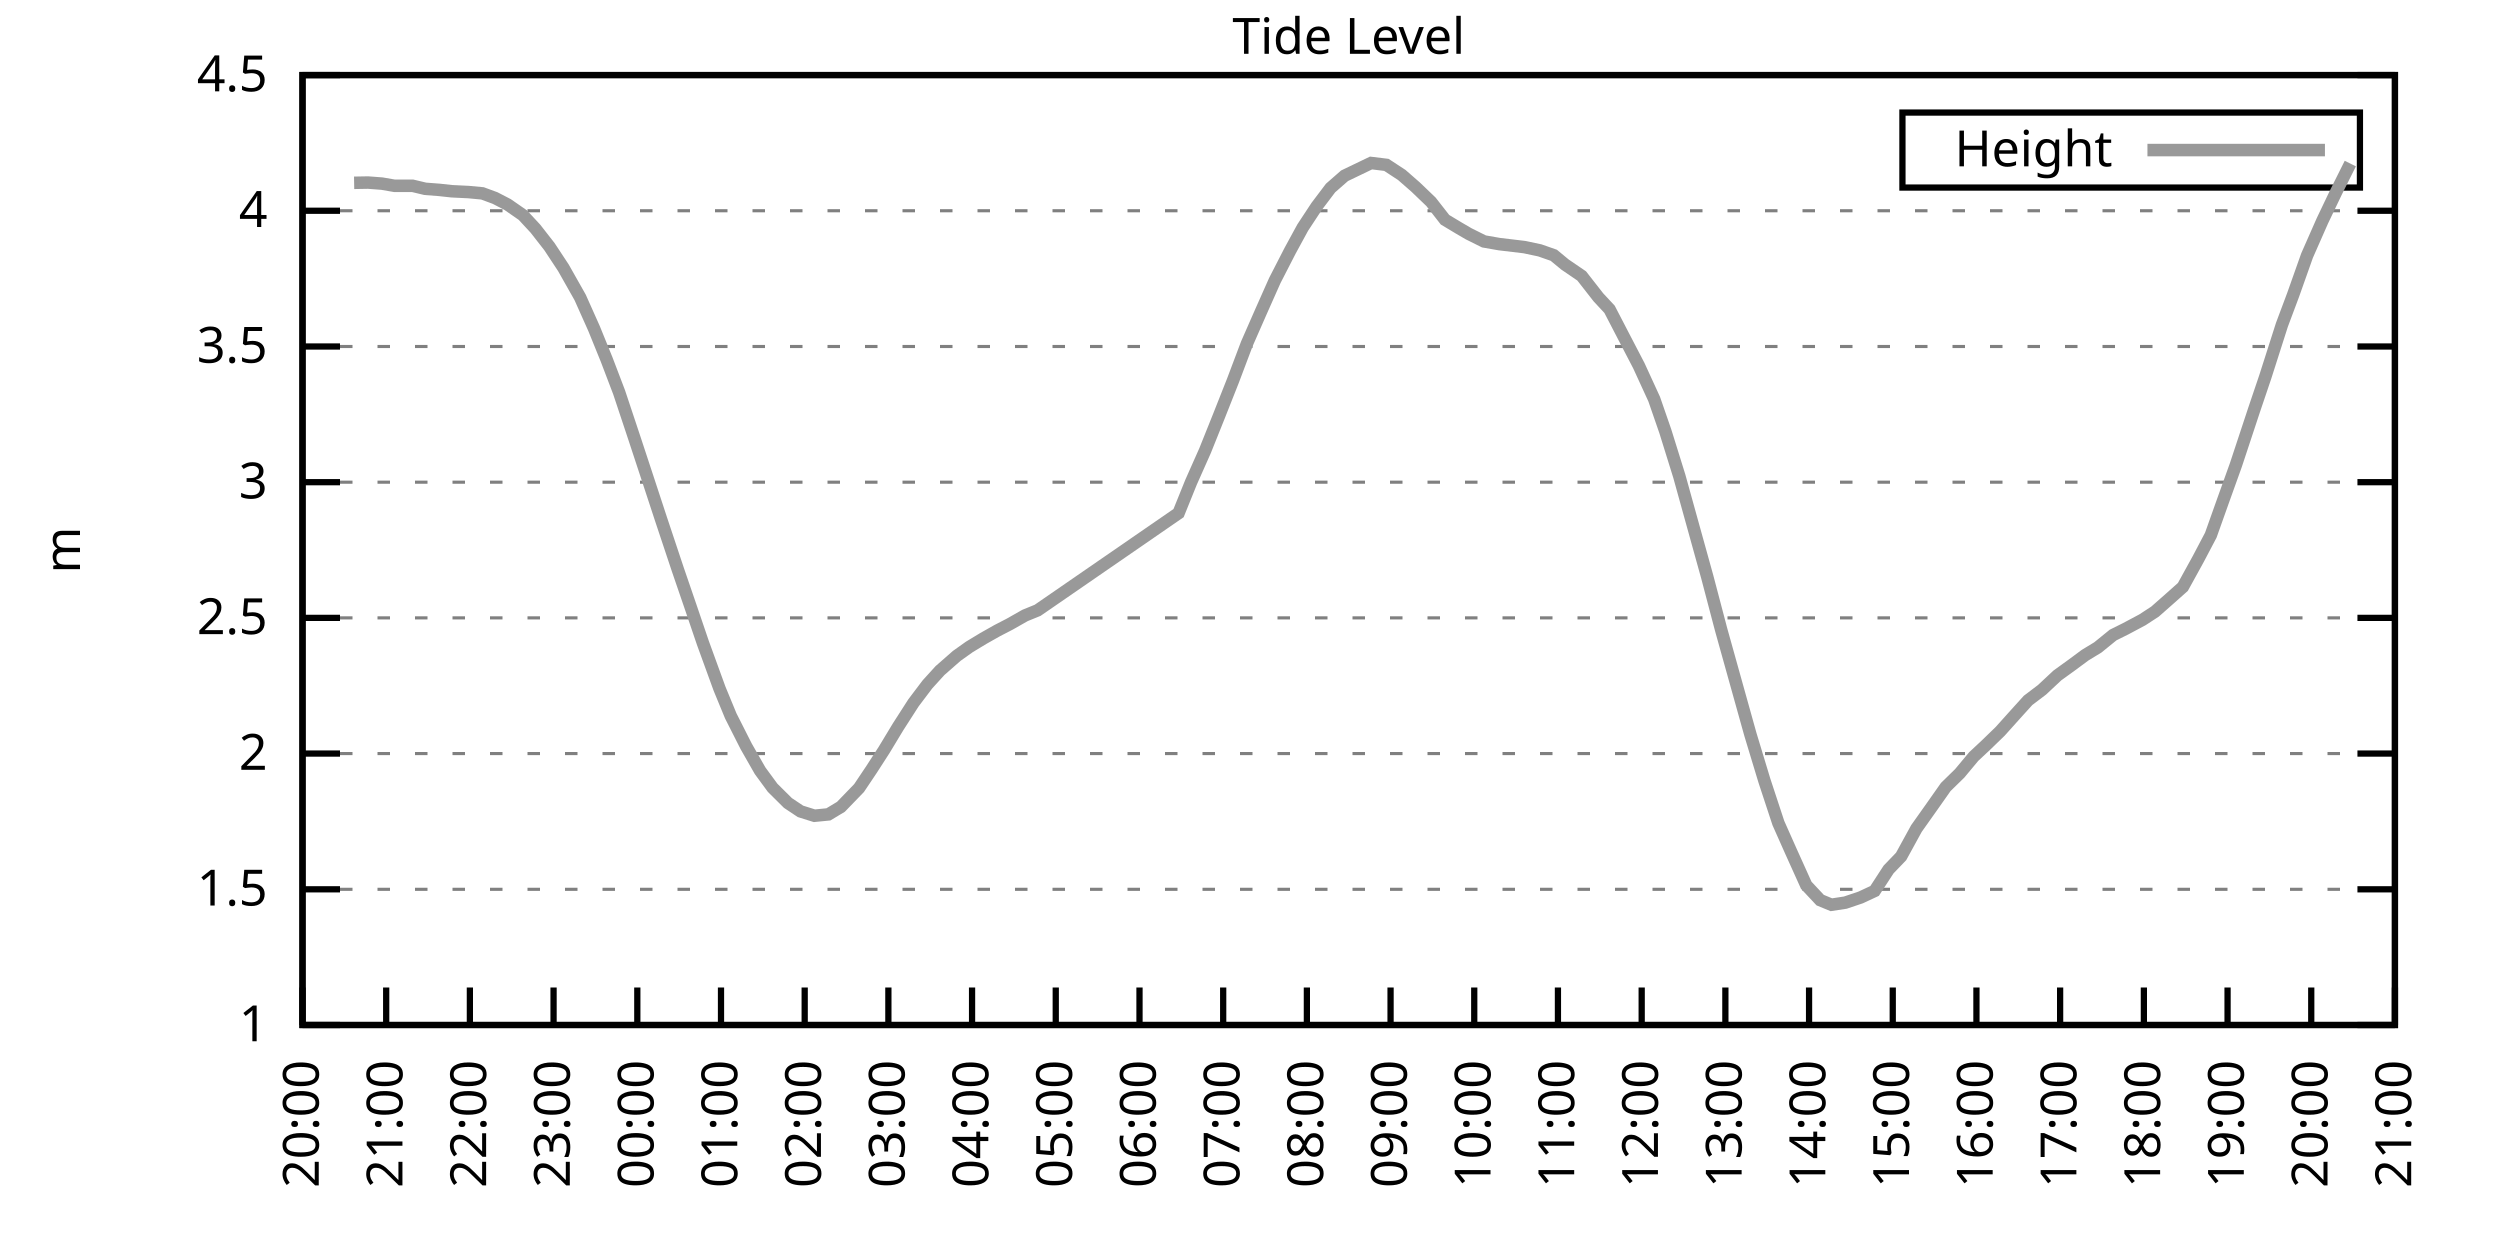
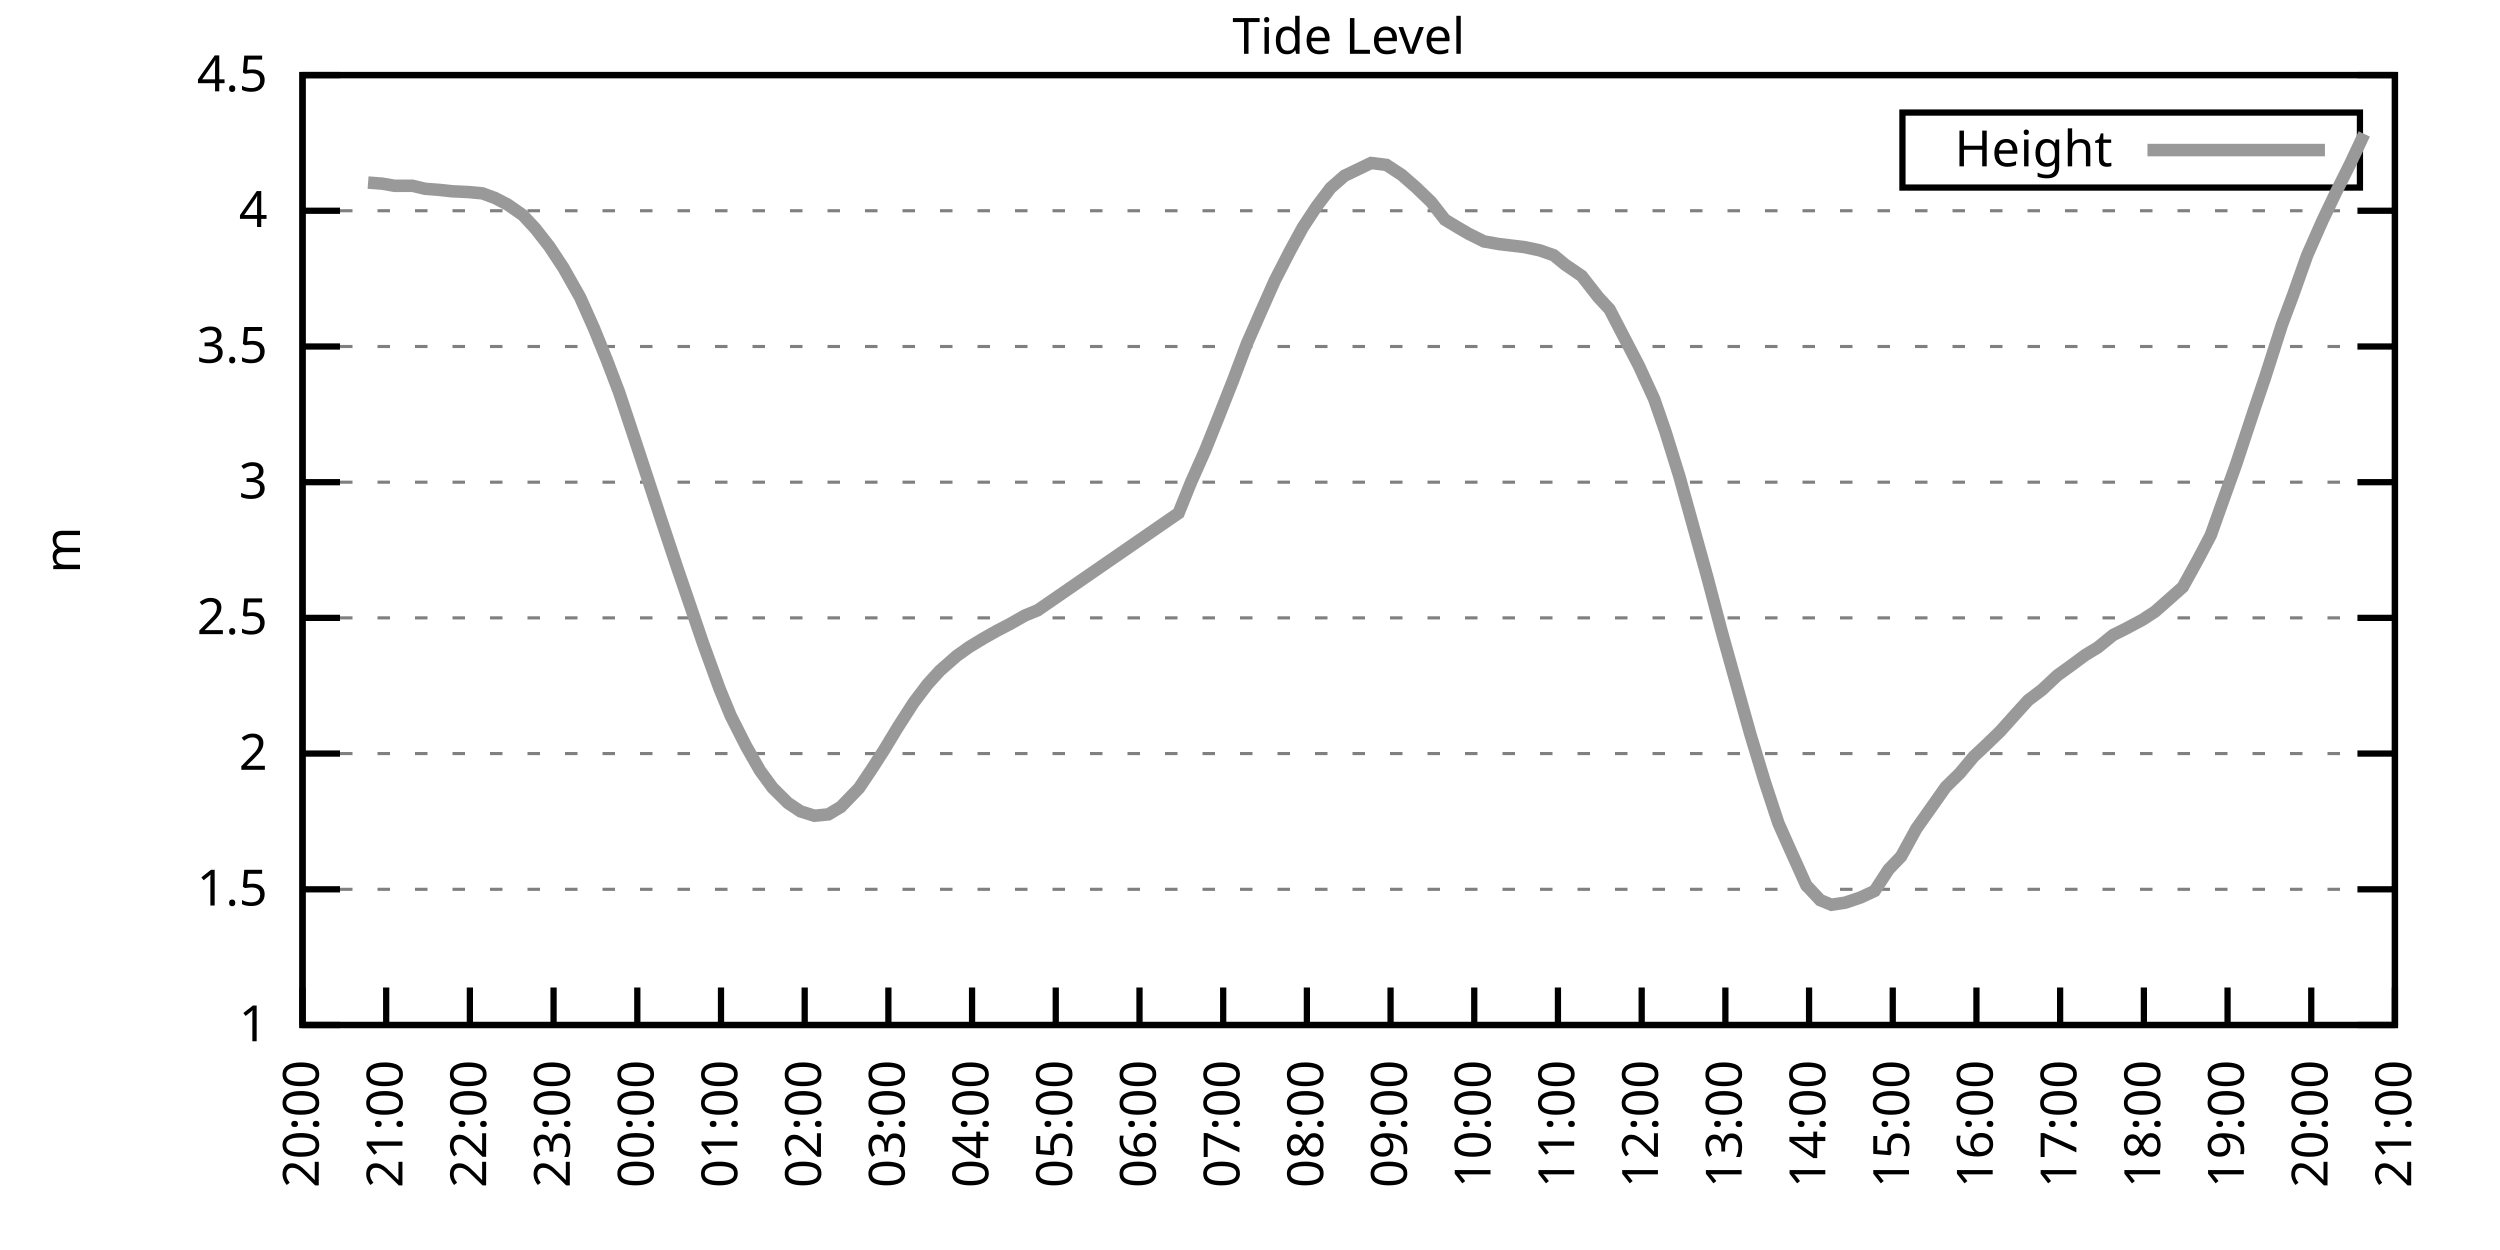
<svg xmlns="http://www.w3.org/2000/svg" xmlns:xlink="http://www.w3.org/1999/xlink" width="400" height="200" viewBox="0 0 400 200">
  <g id="gnuplot_canvas">
    <rect x="0" y="0" width="400" height="200" fill="none" />
    <defs>
      <circle id="gpDot" r="0.5" stroke-width="0.5" stroke="currentColor" />
      <path id="gpPt0" stroke-width="0.333" stroke="currentColor" d="M-1,0 h2 M0,-1 v2" />
      <path id="gpPt1" stroke-width="0.333" stroke="currentColor" d="M-1,-1 L1,1 M1,-1 L-1,1" />
      <path id="gpPt2" stroke-width="0.333" stroke="currentColor" d="M-1,0 L1,0 M0,-1 L0,1 M-1,-1 L1,1 M-1,1 L1,-1" />
      <rect id="gpPt3" stroke-width="0.333" stroke="currentColor" x="-1" y="-1" width="2" height="2" />
      <rect id="gpPt4" stroke-width="0.333" stroke="currentColor" fill="currentColor" x="-1" y="-1" width="2" height="2" />
      <circle id="gpPt5" stroke-width="0.333" stroke="currentColor" cx="0" cy="0" r="1" />
      <use xlink:href="#gpPt5" id="gpPt6" fill="currentColor" stroke="none" />
      <path id="gpPt7" stroke-width="0.333" stroke="currentColor" d="M0,-1.33 L-1.33,0.67 L1.33,0.67 z" />
      <use xlink:href="#gpPt7" id="gpPt8" fill="currentColor" stroke="none" />
      <use xlink:href="#gpPt7" id="gpPt9" stroke="currentColor" transform="rotate(180)" />
      <use xlink:href="#gpPt9" id="gpPt10" fill="currentColor" stroke="none" />
      <use xlink:href="#gpPt3" id="gpPt11" stroke="currentColor" transform="rotate(45)" />
      <use xlink:href="#gpPt11" id="gpPt12" fill="currentColor" stroke="none" />
      <path id="gpPt13" stroke-width="0.333" stroke="currentColor" d="M0,1.330 L1.265,0.411 L0.782,-1.067 L-0.782,-1.076 L-1.265,0.411 z" />
      <use xlink:href="#gpPt13" id="gpPt14" fill="currentColor" stroke="none" />
      <filter id="textbox" filterUnits="objectBoundingBox" x="0" y="0" height="1" width="1">
        <feFlood flood-color="white" flood-opacity="1" result="bgnd" />
        <feComposite in="SourceGraphic" in2="bgnd" operator="atop" />
      </filter>
      <filter id="greybox" filterUnits="objectBoundingBox" x="0" y="0" height="1" width="1">
        <feFlood flood-color="lightgrey" flood-opacity="1" result="grey" />
        <feComposite in="SourceGraphic" in2="grey" operator="atop" />
      </filter>
    </defs>
    <g fill="none" color="white" stroke="currentColor" stroke-width="1.00" stroke-linecap="butt" stroke-linejoin="miter">
</g>
    <g fill="none" color="black" stroke="currentColor" stroke-width="1.00" stroke-linecap="butt" stroke-linejoin="miter">
      <g stroke="none" shape-rendering="crispEdges">
        <polygon fill="rgb(255, 255, 255)" points="48.40,164.00 383.18,164.00 383.18,12.02 48.40,12.02 " />
      </g>
    </g>
    <g fill="none" color="black" stroke="currentColor" stroke-width="1.00" stroke-linecap="butt" stroke-linejoin="miter">
</g>
    <g fill="none" color="black" stroke="black" stroke-width="0.50" stroke-linecap="butt" stroke-linejoin="miter">
</g>
    <g fill="none" color="gray" stroke="currentColor" stroke-width="0.50" stroke-linecap="butt" stroke-linejoin="miter">
      <path stroke="gray" stroke-dasharray="2,4" class="gridline" d="M48.40,164.00 L383.19,164.00  " />
    </g>
    <g fill="none" color="gray" stroke="gray" stroke-width="1.00" stroke-linecap="butt" stroke-linejoin="miter">
</g>
    <g fill="none" color="black" stroke="currentColor" stroke-width="1.00" stroke-linecap="butt" stroke-linejoin="miter">
      <path stroke="black" d="M48.40,164.00 L54.40,164.00 M383.19,164.00 L377.19,164.00  " />
      <g transform="translate(42.80,166.60)" stroke="none" fill="black" font-family="Sans" font-size="8.00" text-anchor="end">
        <text>
          <tspan font-family="Sans"> 1</tspan>
        </text>
      </g>
    </g>
    <g fill="none" color="black" stroke="currentColor" stroke-width="1.00" stroke-linecap="butt" stroke-linejoin="miter">
</g>
    <g fill="none" color="black" stroke="black" stroke-width="0.50" stroke-linecap="butt" stroke-linejoin="miter">
</g>
    <g fill="none" color="gray" stroke="currentColor" stroke-width="0.50" stroke-linecap="butt" stroke-linejoin="miter">
      <path stroke="gray" stroke-dasharray="2,4" class="gridline" d="M48.40,142.29 L383.19,142.29  " />
    </g>
    <g fill="none" color="gray" stroke="gray" stroke-width="1.00" stroke-linecap="butt" stroke-linejoin="miter">
</g>
    <g fill="none" color="black" stroke="currentColor" stroke-width="1.00" stroke-linecap="butt" stroke-linejoin="miter">
      <path stroke="black" d="M48.40,142.29 L54.40,142.29 M383.19,142.29 L377.19,142.29  " />
      <g transform="translate(42.80,144.89)" stroke="none" fill="black" font-family="Sans" font-size="8.00" text-anchor="end">
        <text>
          <tspan font-family="Sans"> 1.5</tspan>
        </text>
      </g>
    </g>
    <g fill="none" color="black" stroke="currentColor" stroke-width="1.00" stroke-linecap="butt" stroke-linejoin="miter">
</g>
    <g fill="none" color="black" stroke="black" stroke-width="0.50" stroke-linecap="butt" stroke-linejoin="miter">
</g>
    <g fill="none" color="gray" stroke="currentColor" stroke-width="0.50" stroke-linecap="butt" stroke-linejoin="miter">
      <path stroke="gray" stroke-dasharray="2,4" class="gridline" d="M48.40,120.57 L383.19,120.57  " />
    </g>
    <g fill="none" color="gray" stroke="gray" stroke-width="1.00" stroke-linecap="butt" stroke-linejoin="miter">
</g>
    <g fill="none" color="black" stroke="currentColor" stroke-width="1.00" stroke-linecap="butt" stroke-linejoin="miter">
      <path stroke="black" d="M48.40,120.57 L54.40,120.57 M383.19,120.57 L377.19,120.57  " />
      <g transform="translate(42.80,123.17)" stroke="none" fill="black" font-family="Sans" font-size="8.00" text-anchor="end">
        <text>
          <tspan font-family="Sans"> 2</tspan>
        </text>
      </g>
    </g>
    <g fill="none" color="black" stroke="currentColor" stroke-width="1.00" stroke-linecap="butt" stroke-linejoin="miter">
</g>
    <g fill="none" color="black" stroke="black" stroke-width="0.50" stroke-linecap="butt" stroke-linejoin="miter">
</g>
    <g fill="none" color="gray" stroke="currentColor" stroke-width="0.50" stroke-linecap="butt" stroke-linejoin="miter">
      <path stroke="gray" stroke-dasharray="2,4" class="gridline" d="M48.40,98.86 L383.19,98.86  " />
    </g>
    <g fill="none" color="gray" stroke="gray" stroke-width="1.00" stroke-linecap="butt" stroke-linejoin="miter">
</g>
    <g fill="none" color="black" stroke="currentColor" stroke-width="1.00" stroke-linecap="butt" stroke-linejoin="miter">
      <path stroke="black" d="M48.40,98.86 L54.40,98.86 M383.19,98.86 L377.19,98.86  " />
      <g transform="translate(42.80,101.46)" stroke="none" fill="black" font-family="Sans" font-size="8.00" text-anchor="end">
        <text>
          <tspan font-family="Sans"> 2.5</tspan>
        </text>
      </g>
    </g>
    <g fill="none" color="black" stroke="currentColor" stroke-width="1.00" stroke-linecap="butt" stroke-linejoin="miter">
</g>
    <g fill="none" color="black" stroke="black" stroke-width="0.50" stroke-linecap="butt" stroke-linejoin="miter">
</g>
    <g fill="none" color="gray" stroke="currentColor" stroke-width="0.50" stroke-linecap="butt" stroke-linejoin="miter">
      <path stroke="gray" stroke-dasharray="2,4" class="gridline" d="M48.40,77.15 L383.19,77.15  " />
    </g>
    <g fill="none" color="gray" stroke="gray" stroke-width="1.00" stroke-linecap="butt" stroke-linejoin="miter">
</g>
    <g fill="none" color="black" stroke="currentColor" stroke-width="1.00" stroke-linecap="butt" stroke-linejoin="miter">
      <path stroke="black" d="M48.40,77.15 L54.40,77.15 M383.19,77.15 L377.19,77.15  " />
      <g transform="translate(42.80,79.75)" stroke="none" fill="black" font-family="Sans" font-size="8.00" text-anchor="end">
        <text>
          <tspan font-family="Sans"> 3</tspan>
        </text>
      </g>
    </g>
    <g fill="none" color="black" stroke="currentColor" stroke-width="1.00" stroke-linecap="butt" stroke-linejoin="miter">
</g>
    <g fill="none" color="black" stroke="black" stroke-width="0.50" stroke-linecap="butt" stroke-linejoin="miter">
</g>
    <g fill="none" color="gray" stroke="currentColor" stroke-width="0.50" stroke-linecap="butt" stroke-linejoin="miter">
      <path stroke="gray" stroke-dasharray="2,4" class="gridline" d="M48.40,55.44 L383.19,55.44  " />
    </g>
    <g fill="none" color="gray" stroke="gray" stroke-width="1.00" stroke-linecap="butt" stroke-linejoin="miter">
</g>
    <g fill="none" color="black" stroke="currentColor" stroke-width="1.00" stroke-linecap="butt" stroke-linejoin="miter">
      <path stroke="black" d="M48.40,55.44 L54.40,55.44 M383.19,55.44 L377.19,55.44  " />
      <g transform="translate(42.80,58.04)" stroke="none" fill="black" font-family="Sans" font-size="8.00" text-anchor="end">
        <text>
          <tspan font-family="Sans"> 3.5</tspan>
        </text>
      </g>
    </g>
    <g fill="none" color="black" stroke="currentColor" stroke-width="1.00" stroke-linecap="butt" stroke-linejoin="miter">
</g>
    <g fill="none" color="black" stroke="black" stroke-width="0.50" stroke-linecap="butt" stroke-linejoin="miter">
</g>
    <g fill="none" color="gray" stroke="currentColor" stroke-width="0.50" stroke-linecap="butt" stroke-linejoin="miter">
      <path stroke="gray" stroke-dasharray="2,4" class="gridline" d="M48.40,33.72 L383.19,33.72  " />
    </g>
    <g fill="none" color="gray" stroke="gray" stroke-width="1.00" stroke-linecap="butt" stroke-linejoin="miter">
</g>
    <g fill="none" color="black" stroke="currentColor" stroke-width="1.00" stroke-linecap="butt" stroke-linejoin="miter">
      <path stroke="black" d="M48.40,33.72 L54.40,33.72 M383.19,33.72 L377.19,33.72  " />
      <g transform="translate(42.80,36.32)" stroke="none" fill="black" font-family="Sans" font-size="8.00" text-anchor="end">
        <text>
          <tspan font-family="Sans"> 4</tspan>
        </text>
      </g>
    </g>
    <g fill="none" color="black" stroke="currentColor" stroke-width="1.00" stroke-linecap="butt" stroke-linejoin="miter">
</g>
    <g fill="none" color="black" stroke="black" stroke-width="0.50" stroke-linecap="butt" stroke-linejoin="miter">
</g>
    <g fill="none" color="gray" stroke="currentColor" stroke-width="0.50" stroke-linecap="butt" stroke-linejoin="miter">
      <path stroke="gray" stroke-dasharray="2,4" class="gridline" d="M48.40,12.01 L383.19,12.01  " />
    </g>
    <g fill="none" color="gray" stroke="gray" stroke-width="1.00" stroke-linecap="butt" stroke-linejoin="miter">
</g>
    <g fill="none" color="black" stroke="currentColor" stroke-width="1.00" stroke-linecap="butt" stroke-linejoin="miter">
      <path stroke="black" d="M48.40,12.01 L54.40,12.01 M383.19,12.01 L377.19,12.01  " />
      <g transform="translate(42.80,14.61)" stroke="none" fill="black" font-family="Sans" font-size="8.00" text-anchor="end">
        <text>
          <tspan font-family="Sans"> 4.5</tspan>
        </text>
      </g>
    </g>
    <g fill="none" color="black" stroke="currentColor" stroke-width="1.00" stroke-linecap="butt" stroke-linejoin="miter">
      <path stroke="black" d="M48.40,164.00 L48.40,158.00  " />
      <g transform="translate(51.00,169.60) rotate(270.00)" stroke="none" fill="black" font-family="Sans" font-size="8.00" text-anchor="end">
        <text>
          <tspan font-family="Sans">20:00</tspan>
        </text>
      </g>
    </g>
    <g fill="none" color="black" stroke="currentColor" stroke-width="1.00" stroke-linecap="butt" stroke-linejoin="miter">
      <path stroke="black" d="M61.79,164.00 L61.79,158.00  " />
      <g transform="translate(64.39,169.60) rotate(270.00)" stroke="none" fill="black" font-family="Sans" font-size="8.00" text-anchor="end">
        <text>
          <tspan font-family="Sans">21:00</tspan>
        </text>
      </g>
    </g>
    <g fill="none" color="black" stroke="currentColor" stroke-width="1.00" stroke-linecap="butt" stroke-linejoin="miter">
      <path stroke="black" d="M75.18,164.00 L75.18,158.00  " />
      <g transform="translate(77.78,169.60) rotate(270.00)" stroke="none" fill="black" font-family="Sans" font-size="8.00" text-anchor="end">
        <text>
          <tspan font-family="Sans">22:00</tspan>
        </text>
      </g>
    </g>
    <g fill="none" color="black" stroke="currentColor" stroke-width="1.00" stroke-linecap="butt" stroke-linejoin="miter">
      <path stroke="black" d="M88.57,164.00 L88.57,158.00  " />
      <g transform="translate(91.17,169.60) rotate(270.00)" stroke="none" fill="black" font-family="Sans" font-size="8.00" text-anchor="end">
        <text>
          <tspan font-family="Sans">23:00</tspan>
        </text>
      </g>
    </g>
    <g fill="none" color="black" stroke="currentColor" stroke-width="1.00" stroke-linecap="butt" stroke-linejoin="miter">
      <path stroke="black" d="M101.97,164.00 L101.97,158.00  " />
      <g transform="translate(104.57,169.60) rotate(270.00)" stroke="none" fill="black" font-family="Sans" font-size="8.00" text-anchor="end">
        <text>
          <tspan font-family="Sans">00:00</tspan>
        </text>
      </g>
    </g>
    <g fill="none" color="black" stroke="currentColor" stroke-width="1.00" stroke-linecap="butt" stroke-linejoin="miter">
      <path stroke="black" d="M115.36,164.00 L115.36,158.00  " />
      <g transform="translate(117.96,169.60) rotate(270.00)" stroke="none" fill="black" font-family="Sans" font-size="8.00" text-anchor="end">
        <text>
          <tspan font-family="Sans">01:00</tspan>
        </text>
      </g>
    </g>
    <g fill="none" color="black" stroke="currentColor" stroke-width="1.00" stroke-linecap="butt" stroke-linejoin="miter">
      <path stroke="black" d="M128.75,164.00 L128.75,158.00  " />
      <g transform="translate(131.35,169.60) rotate(270.00)" stroke="none" fill="black" font-family="Sans" font-size="8.00" text-anchor="end">
        <text>
          <tspan font-family="Sans">02:00</tspan>
        </text>
      </g>
    </g>
    <g fill="none" color="black" stroke="currentColor" stroke-width="1.00" stroke-linecap="butt" stroke-linejoin="miter">
      <path stroke="black" d="M142.14,164.00 L142.14,158.00  " />
      <g transform="translate(144.74,169.60) rotate(270.00)" stroke="none" fill="black" font-family="Sans" font-size="8.00" text-anchor="end">
        <text>
          <tspan font-family="Sans">03:00</tspan>
        </text>
      </g>
    </g>
    <g fill="none" color="black" stroke="currentColor" stroke-width="1.00" stroke-linecap="butt" stroke-linejoin="miter">
      <path stroke="black" d="M155.53,164.00 L155.53,158.00  " />
      <g transform="translate(158.13,169.60) rotate(270.00)" stroke="none" fill="black" font-family="Sans" font-size="8.00" text-anchor="end">
        <text>
          <tspan font-family="Sans">04:00</tspan>
        </text>
      </g>
    </g>
    <g fill="none" color="black" stroke="currentColor" stroke-width="1.00" stroke-linecap="butt" stroke-linejoin="miter">
      <path stroke="black" d="M168.92,164.00 L168.92,158.00  " />
      <g transform="translate(171.52,169.60) rotate(270.00)" stroke="none" fill="black" font-family="Sans" font-size="8.00" text-anchor="end">
        <text>
          <tspan font-family="Sans">05:00</tspan>
        </text>
      </g>
    </g>
    <g fill="none" color="black" stroke="currentColor" stroke-width="1.00" stroke-linecap="butt" stroke-linejoin="miter">
      <path stroke="black" d="M182.32,164.00 L182.32,158.00  " />
      <g transform="translate(184.92,169.60) rotate(270.00)" stroke="none" fill="black" font-family="Sans" font-size="8.00" text-anchor="end">
        <text>
          <tspan font-family="Sans">06:00</tspan>
        </text>
      </g>
    </g>
    <g fill="none" color="black" stroke="currentColor" stroke-width="1.00" stroke-linecap="butt" stroke-linejoin="miter">
      <path stroke="black" d="M195.71,164.00 L195.71,158.00  " />
      <g transform="translate(198.31,169.60) rotate(270.00)" stroke="none" fill="black" font-family="Sans" font-size="8.00" text-anchor="end">
        <text>
          <tspan font-family="Sans">07:00</tspan>
        </text>
      </g>
    </g>
    <g fill="none" color="black" stroke="currentColor" stroke-width="1.00" stroke-linecap="butt" stroke-linejoin="miter">
      <path stroke="black" d="M209.10,164.00 L209.10,158.00  " />
      <g transform="translate(211.70,169.60) rotate(270.00)" stroke="none" fill="black" font-family="Sans" font-size="8.00" text-anchor="end">
        <text>
          <tspan font-family="Sans">08:00</tspan>
        </text>
      </g>
    </g>
    <g fill="none" color="black" stroke="currentColor" stroke-width="1.00" stroke-linecap="butt" stroke-linejoin="miter">
      <path stroke="black" d="M222.49,164.00 L222.49,158.00  " />
      <g transform="translate(225.09,169.60) rotate(270.00)" stroke="none" fill="black" font-family="Sans" font-size="8.00" text-anchor="end">
        <text>
          <tspan font-family="Sans">09:00</tspan>
        </text>
      </g>
    </g>
    <g fill="none" color="black" stroke="currentColor" stroke-width="1.00" stroke-linecap="butt" stroke-linejoin="miter">
      <path stroke="black" d="M235.88,164.00 L235.88,158.00  " />
      <g transform="translate(238.48,169.60) rotate(270.00)" stroke="none" fill="black" font-family="Sans" font-size="8.00" text-anchor="end">
        <text>
          <tspan font-family="Sans">10:00</tspan>
        </text>
      </g>
    </g>
    <g fill="none" color="black" stroke="currentColor" stroke-width="1.00" stroke-linecap="butt" stroke-linejoin="miter">
      <path stroke="black" d="M249.27,164.00 L249.27,158.00  " />
      <g transform="translate(251.87,169.60) rotate(270.00)" stroke="none" fill="black" font-family="Sans" font-size="8.00" text-anchor="end">
        <text>
          <tspan font-family="Sans">11:00</tspan>
        </text>
      </g>
    </g>
    <g fill="none" color="black" stroke="currentColor" stroke-width="1.00" stroke-linecap="butt" stroke-linejoin="miter">
      <path stroke="black" d="M262.67,164.00 L262.67,158.00  " />
      <g transform="translate(265.27,169.60) rotate(270.00)" stroke="none" fill="black" font-family="Sans" font-size="8.00" text-anchor="end">
        <text>
          <tspan font-family="Sans">12:00</tspan>
        </text>
      </g>
    </g>
    <g fill="none" color="black" stroke="currentColor" stroke-width="1.00" stroke-linecap="butt" stroke-linejoin="miter">
      <path stroke="black" d="M276.06,164.00 L276.06,158.00  " />
      <g transform="translate(278.66,169.60) rotate(270.00)" stroke="none" fill="black" font-family="Sans" font-size="8.00" text-anchor="end">
        <text>
          <tspan font-family="Sans">13:00</tspan>
        </text>
      </g>
    </g>
    <g fill="none" color="black" stroke="currentColor" stroke-width="1.00" stroke-linecap="butt" stroke-linejoin="miter">
      <path stroke="black" d="M289.45,164.00 L289.45,158.00  " />
      <g transform="translate(292.05,169.60) rotate(270.00)" stroke="none" fill="black" font-family="Sans" font-size="8.00" text-anchor="end">
        <text>
          <tspan font-family="Sans">14:00</tspan>
        </text>
      </g>
    </g>
    <g fill="none" color="black" stroke="currentColor" stroke-width="1.00" stroke-linecap="butt" stroke-linejoin="miter">
      <path stroke="black" d="M302.84,164.00 L302.84,158.00  " />
      <g transform="translate(305.44,169.60) rotate(270.00)" stroke="none" fill="black" font-family="Sans" font-size="8.00" text-anchor="end">
        <text>
          <tspan font-family="Sans">15:00</tspan>
        </text>
      </g>
    </g>
    <g fill="none" color="black" stroke="currentColor" stroke-width="1.00" stroke-linecap="butt" stroke-linejoin="miter">
      <path stroke="black" d="M316.23,164.00 L316.23,158.00  " />
      <g transform="translate(318.83,169.60) rotate(270.00)" stroke="none" fill="black" font-family="Sans" font-size="8.00" text-anchor="end">
        <text>
          <tspan font-family="Sans">16:00</tspan>
        </text>
      </g>
    </g>
    <g fill="none" color="black" stroke="currentColor" stroke-width="1.00" stroke-linecap="butt" stroke-linejoin="miter">
      <path stroke="black" d="M329.62,164.00 L329.62,158.00  " />
      <g transform="translate(332.22,169.60) rotate(270.00)" stroke="none" fill="black" font-family="Sans" font-size="8.00" text-anchor="end">
        <text>
          <tspan font-family="Sans">17:00</tspan>
        </text>
      </g>
    </g>
    <g fill="none" color="black" stroke="currentColor" stroke-width="1.00" stroke-linecap="butt" stroke-linejoin="miter">
      <path stroke="black" d="M343.02,164.00 L343.02,158.00  " />
      <g transform="translate(345.62,169.60) rotate(270.00)" stroke="none" fill="black" font-family="Sans" font-size="8.00" text-anchor="end">
        <text>
          <tspan font-family="Sans">18:00</tspan>
        </text>
      </g>
    </g>
    <g fill="none" color="black" stroke="currentColor" stroke-width="1.00" stroke-linecap="butt" stroke-linejoin="miter">
      <path stroke="black" d="M356.41,164.00 L356.41,158.00  " />
      <g transform="translate(359.01,169.60) rotate(270.00)" stroke="none" fill="black" font-family="Sans" font-size="8.00" text-anchor="end">
        <text>
          <tspan font-family="Sans">19:00</tspan>
        </text>
      </g>
    </g>
    <g fill="none" color="black" stroke="currentColor" stroke-width="1.00" stroke-linecap="butt" stroke-linejoin="miter">
      <path stroke="black" d="M369.80,164.00 L369.80,158.00  " />
      <g transform="translate(372.40,169.60) rotate(270.00)" stroke="none" fill="black" font-family="Sans" font-size="8.00" text-anchor="end">
        <text>
          <tspan font-family="Sans">20:00</tspan>
        </text>
      </g>
    </g>
    <g fill="none" color="black" stroke="currentColor" stroke-width="1.00" stroke-linecap="butt" stroke-linejoin="miter">
      <path stroke="black" d="M383.19,164.00 L383.19,158.00  " />
      <g transform="translate(385.79,169.60) rotate(270.00)" stroke="none" fill="black" font-family="Sans" font-size="8.00" text-anchor="end">
        <text>
          <tspan font-family="Sans">21:00</tspan>
        </text>
      </g>
    </g>
    <g fill="none" color="black" stroke="currentColor" stroke-width="1.00" stroke-linecap="butt" stroke-linejoin="miter">
</g>
    <g fill="none" color="black" stroke="currentColor" stroke-width="1.00" stroke-linecap="butt" stroke-linejoin="miter">
      <path stroke="black" d="M48.40,12.01 L48.40,164.00 L383.19,164.00 L383.19,12.01 L48.40,12.01 Z  " />
    </g>
    <g fill="none" color="black" stroke="currentColor" stroke-width="1.00" stroke-linecap="butt" stroke-linejoin="miter">
</g>
    <g fill="none" color="black" stroke="currentColor" stroke-width="1.00" stroke-linecap="butt" stroke-linejoin="miter">
      <path stroke="black" d="M304.39,30.01 L304.39,18.01 L377.59,18.01 L377.59,30.01 L304.39,30.01 Z  " />
    </g>
    <g id="Tide_level_plot_1">
      <g fill="none" color="white" stroke="black" stroke-width="2.00" stroke-linecap="butt" stroke-linejoin="miter">
</g>
      <g fill="none" color="black" stroke="currentColor" stroke-width="2.00" stroke-linecap="butt" stroke-linejoin="miter">
        <g transform="translate(337.99,26.61)" stroke="none" fill="black" font-family="Sans" font-size="8.00" text-anchor="end">
          <text>
            <tspan font-family="Sans">Height</tspan>
          </text>
        </g>
      </g>
      <g fill="none" color="black" stroke="currentColor" stroke-width="2.00" stroke-linecap="butt" stroke-linejoin="miter">
-         <path stroke="rgb(153, 153, 153)" d="M343.59,24.01 L371.99,24.01 M56.66,29.25 L58.89,29.21 L61.12,29.38 L63.13,29.73 L66.03,29.73 L68.04,30.21   L70.27,30.38 L72.28,30.60 L74.96,30.73 L77.19,30.94 L79.20,31.68 L81.21,32.72 L83.66,34.42 L85.67,36.59   L87.91,39.46 L90.14,42.84 L92.82,47.58 L95.05,52.57 L97.06,57.52 L99.06,62.77 L101.52,70.16 L103.75,76.93   L105.76,83.05 L108.44,91.09 L110.45,96.95 L112.46,102.86 L115.13,110.20 L116.92,114.54 L119.38,119.40 L121.61,123.31   L123.62,126.05 L126.07,128.48 L128.08,129.82 L130.31,130.52 L132.54,130.30 L134.55,129.09 L137.45,126.09 L139.46,123.09   L141.47,119.97 L143.70,116.28 L146.16,112.45 L148.39,109.50 L150.40,107.29 L153.08,104.94 L155.09,103.51 L157.32,102.16   L159.55,100.90 L161.56,99.86 L164.01,98.47 L166.02,97.65 L188.57,82.10 L190.57,77.15 L192.81,72.11 L195.04,66.55   L197.27,60.91 L199.50,55.00 L201.73,49.92 L203.97,44.88 L206.42,40.11 L208.43,36.42 L210.66,33.03 L212.89,30.08   L215.13,28.12 L219.37,26.08 L221.82,26.38 L224.28,27.99 L226.51,29.94 L228.96,32.29 L231.20,35.16 L233.43,36.50   L234.99,37.41 L237.44,38.63 L239.90,39.06 L243.92,39.54 L246.37,40.06 L248.60,40.84 L250.39,42.32 L253.07,44.15   L255.75,47.58 L257.53,49.49 L259.76,53.79 L262.22,58.52 L264.67,63.86 L266.46,69.03 L268.69,76.19 L270.92,84.23   L273.16,92.30 L275.39,100.77 L277.62,108.76 L280.07,117.53 L282.31,124.92 L284.54,131.69 L286.55,136.21 L289.00,141.64   L291.23,144.02 L293.02,144.76 L295.25,144.42 L297.71,143.59 L299.94,142.55 L302.17,139.12 L304.18,137.03 L306.63,132.56   L309.09,129.09 L311.32,125.92 L313.55,123.74 L315.79,121.05 L317.79,119.18 L320.03,117.01 L322.48,114.28 L324.49,112.06   L326.72,110.37 L329.18,108.07 L331.41,106.46 L333.64,104.81 L335.65,103.59 L338.10,101.60 L340.11,100.60 L342.79,99.17   L344.80,97.86 L347.26,95.69 L349.26,93.91 L351.72,89.44 L353.73,85.62 L355.74,79.97 L357.75,74.37 L360.65,65.60   L362.43,60.34 L365.11,51.96 L366.90,47.18 L369.13,40.89 L371.58,35.33 L373.82,30.64 L376.05,26.17  " />
+         <path stroke="rgb(153, 153, 153)" d="M343.59,24.01 L371.99,24.01 M58.89,29.21 L61.12,29.38 L63.13,29.73 L66.03,29.73 L68.04,30.21 L70.27,30.38   L72.28,30.60 L74.96,30.73 L77.19,30.94 L79.20,31.68 L81.21,32.72 L83.66,34.42 L85.67,36.59 L87.91,39.46   L90.14,42.84 L92.82,47.58 L95.05,52.57 L97.06,57.52 L99.06,62.77 L101.52,70.16 L103.75,76.93 L105.76,83.05   L108.44,91.09 L110.45,96.95 L112.46,102.86 L115.13,110.20 L116.92,114.54 L119.38,119.40 L121.61,123.31 L123.62,126.05   L126.07,128.48 L128.08,129.82 L130.31,130.52 L132.54,130.30 L134.55,129.09 L137.45,126.09 L139.46,123.09 L141.47,119.97   L143.70,116.28 L146.16,112.45 L148.39,109.50 L150.40,107.29 L153.08,104.94 L155.09,103.51 L157.32,102.16 L159.55,100.90   L161.56,99.86 L164.01,98.47 L166.02,97.65 L188.57,82.10 L190.57,77.15 L192.81,72.11 L195.04,66.55 L197.27,60.91   L199.50,55.00 L201.73,49.92 L203.97,44.88 L206.42,40.11 L208.43,36.42 L210.66,33.03 L212.89,30.08 L215.13,28.12   L219.37,26.08 L221.82,26.38 L224.28,27.99 L226.51,29.94 L228.96,32.29 L231.20,35.16 L233.43,36.50 L234.99,37.41   L237.44,38.63 L239.90,39.06 L243.92,39.54 L246.37,40.06 L248.60,40.84 L250.39,42.32 L253.07,44.15 L255.75,47.58   L257.53,49.49 L259.76,53.79 L262.22,58.52 L264.67,63.86 L266.46,69.03 L268.69,76.19 L270.92,84.23 L273.16,92.30   L275.39,100.77 L277.62,108.76 L280.07,117.53 L282.31,124.92 L284.54,131.69 L286.55,136.21 L289.00,141.64 L291.23,144.02   L293.02,144.76 L295.25,144.42 L297.71,143.59 L299.94,142.55 L302.17,139.12 L304.18,137.03 L306.63,132.56 L309.09,129.09   L311.32,125.92 L313.55,123.74 L315.79,121.05 L317.79,119.18 L320.03,117.01 L322.48,114.28 L324.49,112.06 L326.72,110.37   L329.18,108.07 L331.41,106.46 L333.64,104.81 L335.65,103.59 L338.10,101.60 L340.11,100.60 L342.79,99.17 L344.80,97.86   L347.26,95.69 L349.26,93.91 L351.72,89.44 L353.73,85.62 L355.74,79.97 L357.75,74.37 L360.65,65.60 L362.43,60.34   L365.11,51.96 L366.90,47.18 L369.13,40.89 L371.58,35.33 L373.82,30.64 L376.05,26.17 L378.28,21.43  " />
      </g>
    </g>
    <g fill="none" color="black" stroke="currentColor" stroke-width="2.00" stroke-linecap="butt" stroke-linejoin="miter">
</g>
    <g fill="none" color="black" stroke="black" stroke-width="1.00" stroke-linecap="butt" stroke-linejoin="miter">
</g>
    <g fill="none" color="black" stroke="currentColor" stroke-width="1.00" stroke-linecap="butt" stroke-linejoin="miter">
      <path stroke="black" d="M48.40,12.01 L48.40,164.00 L383.19,164.00 L383.19,12.01 L48.40,12.01 Z  " />
      <g transform="translate(12.80,88.01) rotate(270.00)" stroke="none" fill="black" font-family="Sans" font-size="8.00" text-anchor="middle">
        <text>
          <tspan font-family="Sans">m</tspan>
        </text>
      </g>
    </g>
    <g fill="none" color="black" stroke="currentColor" stroke-width="1.00" stroke-linecap="butt" stroke-linejoin="miter">
</g>
    <g fill="none" color="black" stroke="currentColor" stroke-width="1.00" stroke-linecap="butt" stroke-linejoin="miter">
      <g transform="translate(215.79,8.61)" stroke="none" fill="black" font-family="Sans" font-size="8.00" text-anchor="middle">
        <text>
          <tspan font-family="Sans">Tide Level</tspan>
        </text>
      </g>
    </g>
    <g fill="none" color="black" stroke="currentColor" stroke-width="1.00" stroke-linecap="butt" stroke-linejoin="miter">
</g>
  </g>
</svg>
